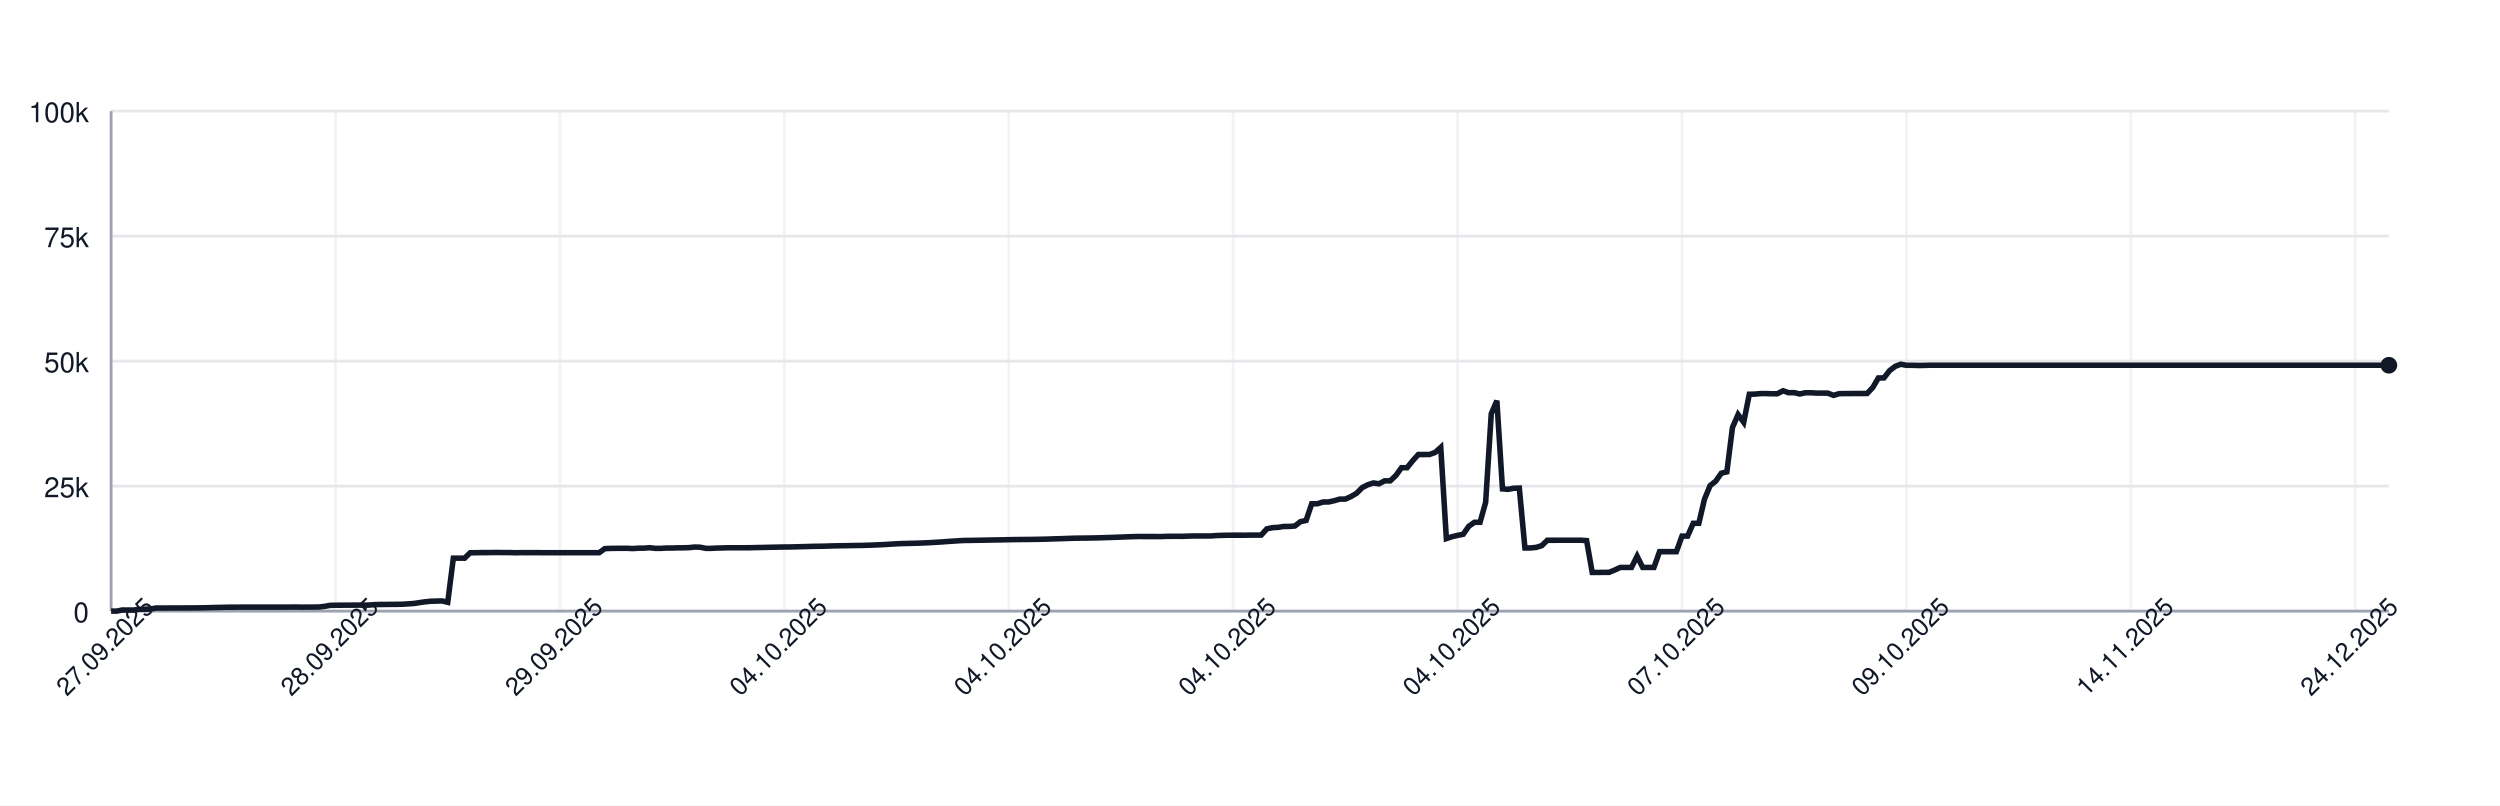
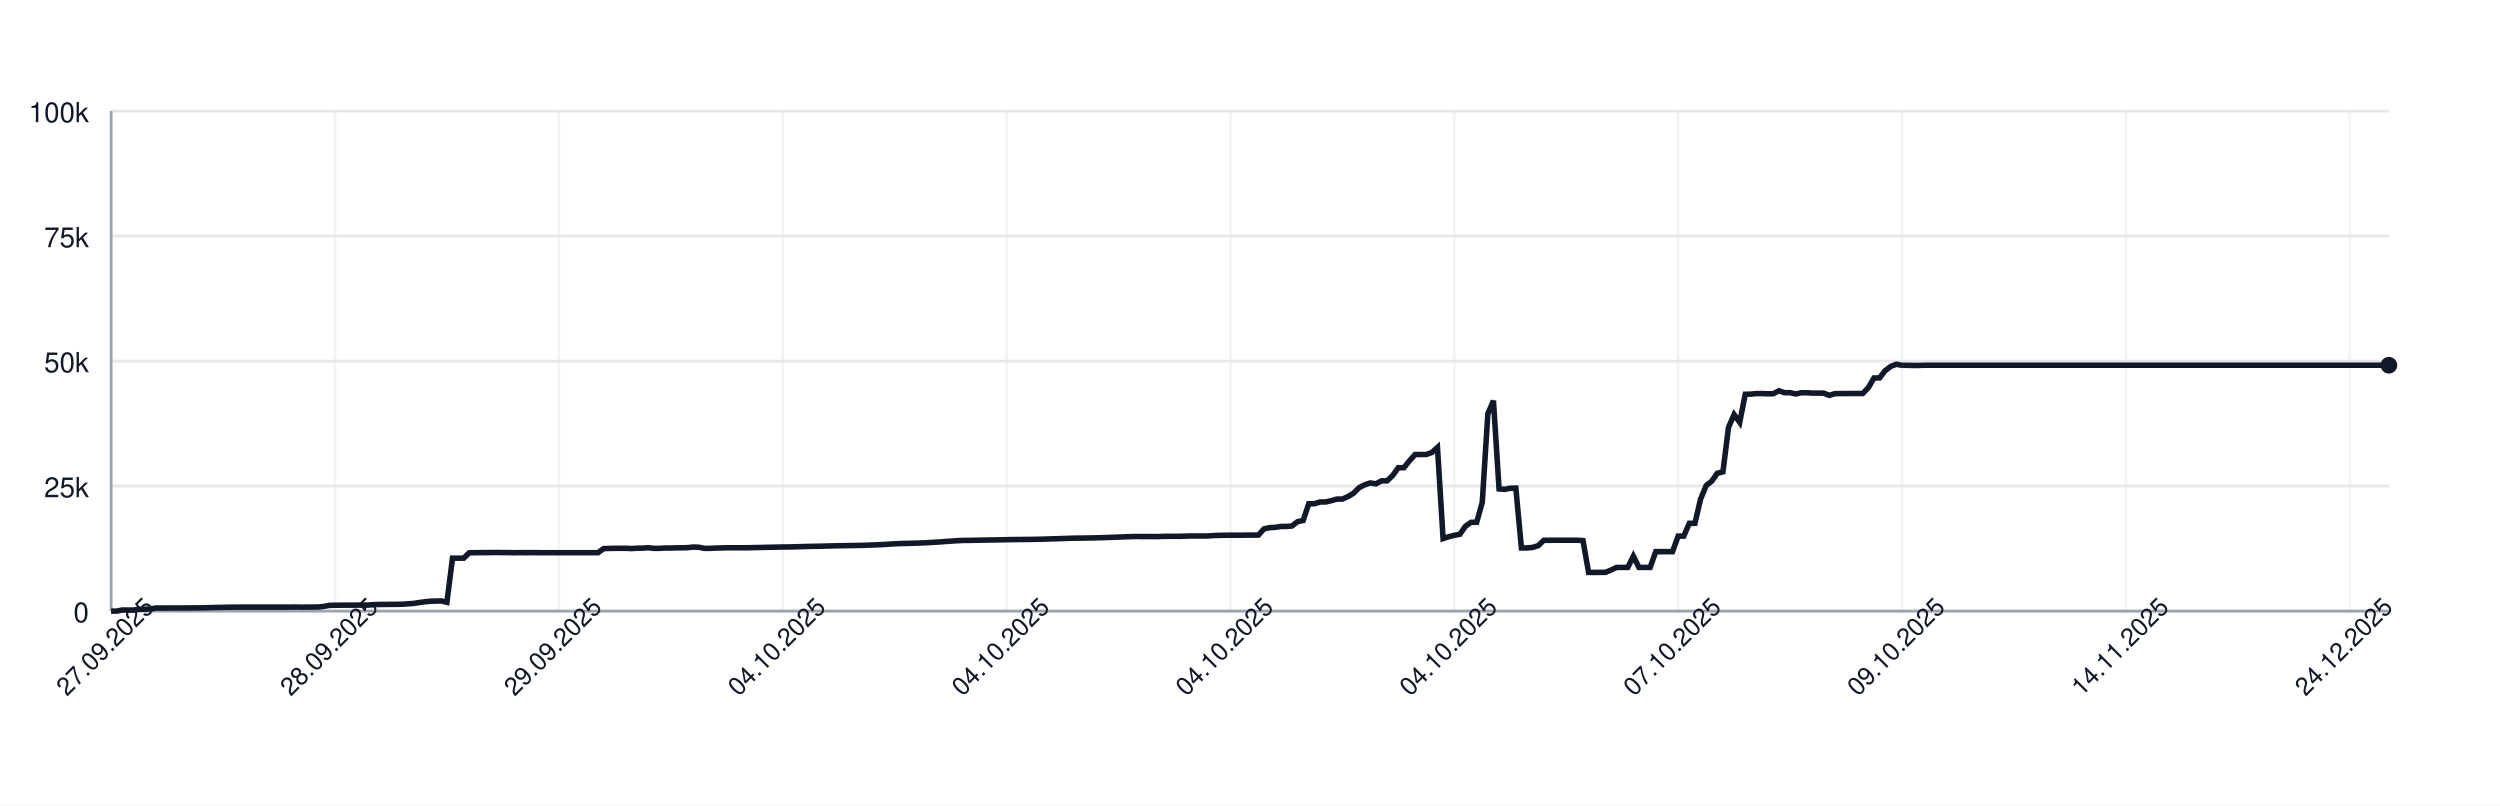
<svg xmlns="http://www.w3.org/2000/svg" width="900" height="290" style="font-family: -apple-system, BlinkMacSystemFont, 'Segoe UI', Helvetica, Arial, sans-serif;">
  <rect width="100%" height="100%" fill="white" />
  <g>
    <line x1="40" y1="220.00" x2="860" y2="220.00" stroke="#e5e7eb" />
    <text x="32" y="224.00" font-size="10" fill="#111827" text-anchor="end">0</text>
    <line x1="40" y1="175.00" x2="860" y2="175.00" stroke="#e5e7eb" />
    <text x="32" y="179.00" font-size="10" fill="#111827" text-anchor="end">25k</text>
    <line x1="40" y1="130.00" x2="860" y2="130.00" stroke="#e5e7eb" />
    <text x="32" y="134.00" font-size="10" fill="#111827" text-anchor="end">50k</text>
    <line x1="40" y1="85.00" x2="860" y2="85.00" stroke="#e5e7eb" />
    <text x="32" y="89.00" font-size="10" fill="#111827" text-anchor="end">75k</text>
    <line x1="40" y1="40.00" x2="860" y2="40.00" stroke="#e5e7eb" />
    <text x="32" y="44.00" font-size="10" fill="#111827" text-anchor="end">100k</text>
    <line x1="40.00" y1="40" x2="40.00" y2="220" stroke="#e5e7eb" opacity="0.5" />
-     <line x1="120.79" y1="40" x2="120.79" y2="220" stroke="#e5e7eb" opacity="0.5" />
-     <line x1="201.58" y1="40" x2="201.58" y2="220" stroke="#e5e7eb" opacity="0.5" />
-     <line x1="282.36" y1="40" x2="282.36" y2="220" stroke="#e5e7eb" opacity="0.5" />
-     <line x1="363.15" y1="40" x2="363.15" y2="220" stroke="#e5e7eb" opacity="0.5" />
-     <line x1="443.94" y1="40" x2="443.94" y2="220" stroke="#e5e7eb" opacity="0.5" />
-     <line x1="524.73" y1="40" x2="524.73" y2="220" stroke="#e5e7eb" opacity="0.5" />
-     <line x1="605.52" y1="40" x2="605.52" y2="220" stroke="#e5e7eb" opacity="0.5" />
-     <line x1="686.31" y1="40" x2="686.31" y2="220" stroke="#e5e7eb" opacity="0.5" />
-     <line x1="767.09" y1="40" x2="767.09" y2="220" stroke="#e5e7eb" opacity="0.5" />
-     <line x1="847.88" y1="40" x2="847.88" y2="220" stroke="#e5e7eb" opacity="0.5" />
+     <line x1="120.59" y1="40" x2="120.59" y2="220" stroke="#e5e7eb" opacity="0.5" />
+     <line x1="201.18" y1="40" x2="201.18" y2="220" stroke="#e5e7eb" opacity="0.5" />
+     <line x1="281.77" y1="40" x2="281.77" y2="220" stroke="#e5e7eb" opacity="0.5" />
+     <line x1="362.36" y1="40" x2="362.36" y2="220" stroke="#e5e7eb" opacity="0.5" />
+     <line x1="442.95" y1="40" x2="442.95" y2="220" stroke="#e5e7eb" opacity="0.5" />
+     <line x1="523.54" y1="40" x2="523.54" y2="220" stroke="#e5e7eb" opacity="0.5" />
+     <line x1="604.13" y1="40" x2="604.13" y2="220" stroke="#e5e7eb" opacity="0.5" />
+     <line x1="684.72" y1="40" x2="684.72" y2="220" stroke="#e5e7eb" opacity="0.5" />
+     <line x1="765.31" y1="40" x2="765.31" y2="220" stroke="#e5e7eb" opacity="0.5" />
+     <line x1="845.90" y1="40" x2="845.90" y2="220" stroke="#e5e7eb" opacity="0.5" />
    <line x1="40" y1="220" x2="860" y2="220" stroke="#9ca3af" />
    <line x1="40" y1="40" x2="40" y2="220" stroke="#9ca3af" />
-     <path d="M 40.00 220.00 L 42.02 220.00 L 44.04 219.60 L 46.06 219.62 L 48.08 219.63 L 50.10 219.32 L 52.12 219.31 L 54.14 219.26 L 56.16 218.89 L 58.18 218.89 L 60.20 218.89 L 62.22 218.87 L 64.24 218.87 L 66.26 218.86 L 68.28 218.85 L 70.30 218.85 L 72.32 218.82 L 74.33 218.78 L 76.35 218.72 L 78.37 218.68 L 80.39 218.64 L 82.41 218.59 L 84.43 218.59 L 86.45 218.57 L 88.47 218.57 L 90.49 218.57 L 92.51 218.57 L 94.53 218.57 L 96.55 218.57 L 98.57 218.57 L 100.59 218.57 L 102.61 218.57 L 104.63 218.55 L 106.65 218.54 L 108.67 218.58 L 110.69 218.55 L 112.71 218.55 L 114.73 218.53 L 116.75 218.31 L 118.77 217.94 L 120.79 217.88 L 122.81 217.87 L 124.83 217.86 L 126.85 217.85 L 128.87 217.84 L 130.89 217.85 L 132.91 217.82 L 134.93 217.66 L 136.95 217.61 L 138.97 217.60 L 140.99 217.57 L 143.00 217.56 L 145.02 217.52 L 147.04 217.38 L 149.06 217.24 L 151.08 216.93 L 153.10 216.65 L 155.12 216.44 L 157.14 216.39 L 159.16 216.34 L 161.18 216.83 L 163.20 200.94 L 165.22 200.94 L 167.24 200.95 L 169.26 198.99 L 171.28 198.98 L 173.30 198.94 L 175.32 198.94 L 177.34 198.91 L 179.36 198.90 L 181.38 198.93 L 183.40 198.93 L 185.42 198.99 L 187.44 198.95 L 189.46 198.96 L 191.48 198.95 L 193.50 198.95 L 195.52 198.97 L 197.54 198.97 L 199.56 198.97 L 201.58 198.97 L 203.60 198.97 L 205.62 198.97 L 207.64 198.97 L 209.66 198.97 L 211.67 198.97 L 213.69 198.97 L 215.71 198.97 L 217.73 197.51 L 219.75 197.43 L 221.77 197.40 L 223.79 197.38 L 225.81 197.38 L 227.83 197.49 L 229.85 197.34 L 231.87 197.33 L 233.89 197.18 L 235.91 197.41 L 237.93 197.41 L 239.95 197.29 L 241.97 197.29 L 243.99 197.22 L 246.01 197.21 L 248.03 197.15 L 250.05 196.94 L 252.07 197.00 L 254.09 197.41 L 256.11 197.41 L 258.13 197.30 L 260.15 197.26 L 262.17 197.19 L 264.19 197.19 L 266.21 197.19 L 268.23 197.19 L 270.25 197.18 L 272.27 197.12 L 274.29 197.09 L 276.31 197.04 L 278.33 197.00 L 280.34 196.96 L 282.36 196.92 L 284.38 196.91 L 286.40 196.86 L 288.42 196.80 L 290.44 196.75 L 292.46 196.69 L 294.48 196.66 L 296.50 196.63 L 298.52 196.56 L 300.54 196.51 L 302.56 196.47 L 304.58 196.45 L 306.60 196.40 L 308.62 196.37 L 310.64 196.34 L 312.66 196.28 L 314.68 196.20 L 316.70 196.12 L 318.72 196.02 L 320.74 195.89 L 322.76 195.77 L 324.78 195.68 L 326.80 195.63 L 328.82 195.58 L 330.84 195.53 L 332.86 195.44 L 334.88 195.35 L 336.90 195.22 L 338.92 195.11 L 340.94 194.95 L 342.96 194.82 L 344.98 194.68 L 347.00 194.57 L 349.01 194.55 L 351.03 194.51 L 353.05 194.48 L 355.07 194.44 L 357.09 194.40 L 359.11 194.37 L 361.13 194.34 L 363.15 194.29 L 365.17 194.25 L 367.19 194.23 L 369.21 194.21 L 371.23 194.19 L 373.25 194.16 L 375.27 194.12 L 377.29 194.07 L 379.31 193.99 L 381.33 193.94 L 383.35 193.87 L 385.37 193.80 L 387.39 193.74 L 389.41 193.72 L 391.43 193.70 L 393.45 193.66 L 395.47 193.62 L 397.49 193.56 L 399.51 193.49 L 401.53 193.43 L 403.55 193.35 L 405.57 193.27 L 407.59 193.20 L 409.61 193.14 L 411.63 193.15 L 413.65 193.15 L 415.67 193.15 L 417.68 193.18 L 419.70 193.09 L 421.72 193.07 L 423.74 193.07 L 425.76 193.08 L 427.78 193.00 L 429.80 192.95 L 431.82 192.95 L 433.84 192.95 L 435.86 192.95 L 437.88 192.80 L 439.90 192.73 L 441.92 192.69 L 443.94 192.67 L 445.96 192.67 L 447.98 192.68 L 450.00 192.64 L 452.02 192.63 L 454.04 192.63 L 456.06 190.39 L 458.08 189.96 L 460.10 189.85 L 462.12 189.53 L 464.14 189.52 L 466.16 189.36 L 468.18 187.79 L 470.20 187.36 L 472.22 181.35 L 474.24 181.35 L 476.26 180.72 L 478.28 180.71 L 480.30 180.26 L 482.32 179.68 L 484.33 179.67 L 486.35 178.77 L 488.37 177.57 L 490.39 175.55 L 492.41 174.52 L 494.43 173.86 L 496.45 174.17 L 498.47 173.10 L 500.49 173.10 L 502.51 171.18 L 504.53 168.37 L 506.55 168.37 L 508.57 165.86 L 510.59 163.63 L 512.61 163.63 L 514.63 163.62 L 516.65 162.88 L 518.67 161.06 L 520.69 193.89 L 522.71 193.22 L 524.73 192.73 L 526.75 192.34 L 528.77 189.45 L 530.79 188.03 L 532.81 188.03 L 534.83 180.86 L 536.85 148.96 L 538.87 144.25 L 540.89 176.00 L 542.91 176.17 L 544.93 175.77 L 546.95 175.72 L 548.97 197.26 L 550.99 197.26 L 553.00 197.06 L 555.02 196.44 L 557.04 194.49 L 559.06 194.50 L 561.08 194.49 L 563.10 194.49 L 565.12 194.49 L 567.14 194.48 L 569.16 194.48 L 571.18 194.62 L 573.20 206.08 L 575.22 206.08 L 577.24 206.05 L 579.26 206.04 L 581.28 205.22 L 583.30 204.28 L 585.32 204.28 L 587.34 204.28 L 589.36 200.22 L 591.38 204.28 L 593.40 204.28 L 595.42 204.28 L 597.44 198.60 L 599.46 198.60 L 601.48 198.60 L 603.50 198.60 L 605.52 193.00 L 607.54 193.00 L 609.56 188.39 L 611.58 188.39 L 613.60 179.75 L 615.62 174.84 L 617.64 173.23 L 619.66 170.37 L 621.67 169.87 L 623.69 153.88 L 625.71 149.24 L 627.73 152.04 L 629.75 141.93 L 631.77 141.88 L 633.79 141.69 L 635.81 141.69 L 637.83 141.76 L 639.85 141.75 L 641.87 140.68 L 643.89 141.38 L 645.91 141.36 L 647.93 141.83 L 649.95 141.39 L 651.97 141.39 L 653.99 141.52 L 656.01 141.52 L 658.03 141.53 L 660.05 142.33 L 662.07 141.73 L 664.09 141.68 L 666.11 141.68 L 668.13 141.66 L 670.15 141.67 L 672.17 141.65 L 674.19 139.51 L 676.21 136.07 L 678.23 136.04 L 680.25 133.43 L 682.27 131.89 L 684.29 131.13 L 686.31 131.51 L 688.33 131.50 L 690.34 131.57 L 692.36 131.56 L 694.38 131.49 L 696.40 131.49 L 698.42 131.49 L 700.44 131.49 L 702.46 131.49 L 704.48 131.49 L 706.50 131.49 L 708.52 131.49 L 710.54 131.49 L 712.56 131.49 L 714.58 131.49 L 716.60 131.49 L 718.62 131.49 L 720.64 131.49 L 722.66 131.49 L 724.68 131.49 L 726.70 131.49 L 728.72 131.49 L 730.74 131.49 L 732.76 131.49 L 734.78 131.49 L 736.80 131.49 L 738.82 131.49 L 740.84 131.49 L 742.86 131.49 L 744.88 131.49 L 746.90 131.49 L 748.92 131.49 L 750.94 131.49 L 752.96 131.49 L 754.98 131.49 L 757.00 131.49 L 759.01 131.49 L 761.03 131.49 L 763.05 131.49 L 765.07 131.49 L 767.09 131.49 L 769.11 131.49 L 771.13 131.49 L 773.15 131.49 L 775.17 131.49 L 777.19 131.49 L 779.21 131.49 L 781.23 131.49 L 783.25 131.49 L 785.27 131.49 L 787.29 131.49 L 789.31 131.49 L 791.33 131.49 L 793.35 131.49 L 795.37 131.49 L 797.39 131.49 L 799.41 131.49 L 801.43 131.49 L 803.45 131.49 L 805.47 131.49 L 807.49 131.49 L 809.51 131.49 L 811.53 131.49 L 813.55 131.49 L 815.57 131.49 L 817.59 131.49 L 819.61 131.49 L 821.63 131.49 L 823.65 131.49 L 825.67 131.49 L 827.68 131.49 L 829.70 131.49 L 831.72 131.49 L 833.74 131.49 L 835.76 131.49 L 837.78 131.49 L 839.80 131.49 L 841.82 131.49 L 843.84 131.49 L 845.86 131.49 L 847.88 131.49 L 849.90 131.49 L 851.92 131.49 L 853.94 131.49 L 855.96 131.49 L 857.98 131.49 L 860.00 131.49" fill="none" stroke="#111827" stroke-width="2" />
+     <path d="M 40.00 220.00 L 42.01 220.00 L 44.03 219.60 L 46.04 219.62 L 48.06 219.63 L 50.07 219.32 L 52.09 219.31 L 54.10 219.26 L 56.12 218.89 L 58.13 218.89 L 60.15 218.89 L 62.16 218.87 L 64.18 218.87 L 66.19 218.86 L 68.21 218.85 L 70.22 218.85 L 72.24 218.82 L 74.25 218.78 L 76.27 218.72 L 78.28 218.68 L 80.29 218.64 L 82.31 218.59 L 84.32 218.59 L 86.34 218.57 L 88.35 218.57 L 90.37 218.57 L 92.38 218.57 L 94.40 218.57 L 96.41 218.57 L 98.43 218.57 L 100.44 218.57 L 102.46 218.57 L 104.47 218.55 L 106.49 218.54 L 108.50 218.58 L 110.52 218.55 L 112.53 218.55 L 114.55 218.53 L 116.56 218.31 L 118.57 217.94 L 120.59 217.88 L 122.60 217.87 L 124.62 217.86 L 126.63 217.85 L 128.65 217.84 L 130.66 217.85 L 132.68 217.82 L 134.69 217.66 L 136.71 217.61 L 138.72 217.60 L 140.74 217.57 L 142.75 217.56 L 144.77 217.52 L 146.78 217.38 L 148.80 217.24 L 150.81 216.93 L 152.83 216.65 L 154.84 216.44 L 156.86 216.39 L 158.87 216.34 L 160.88 216.83 L 162.90 200.94 L 164.91 200.94 L 166.93 200.95 L 168.94 198.99 L 170.96 198.98 L 172.97 198.94 L 174.99 198.94 L 177.00 198.91 L 179.02 198.90 L 181.03 198.93 L 183.05 198.93 L 185.06 198.99 L 187.08 198.95 L 189.09 198.96 L 191.11 198.95 L 193.12 198.95 L 195.14 198.97 L 197.15 198.97 L 199.16 198.97 L 201.18 198.97 L 203.19 198.97 L 205.21 198.97 L 207.22 198.97 L 209.24 198.97 L 211.25 198.97 L 213.27 198.97 L 215.28 198.97 L 217.30 197.51 L 219.31 197.43 L 221.33 197.40 L 223.34 197.38 L 225.36 197.38 L 227.37 197.49 L 229.39 197.34 L 231.40 197.33 L 233.42 197.18 L 235.43 197.41 L 237.44 197.41 L 239.46 197.29 L 241.47 197.29 L 243.49 197.22 L 245.50 197.21 L 247.52 197.15 L 249.53 196.94 L 251.55 197.00 L 253.56 197.41 L 255.58 197.41 L 257.59 197.30 L 259.61 197.26 L 261.62 197.19 L 263.64 197.19 L 265.65 197.19 L 267.67 197.19 L 269.68 197.18 L 271.70 197.12 L 273.71 197.09 L 275.72 197.04 L 277.74 197.00 L 279.75 196.96 L 281.77 196.92 L 283.78 196.91 L 285.80 196.86 L 287.81 196.80 L 289.83 196.75 L 291.84 196.69 L 293.86 196.66 L 295.87 196.63 L 297.89 196.56 L 299.90 196.51 L 301.92 196.47 L 303.93 196.45 L 305.95 196.40 L 307.96 196.37 L 309.98 196.34 L 311.99 196.28 L 314.00 196.20 L 316.02 196.12 L 318.03 196.02 L 320.05 195.89 L 322.06 195.77 L 324.08 195.68 L 326.09 195.63 L 328.11 195.58 L 330.12 195.53 L 332.14 195.44 L 334.15 195.35 L 336.17 195.22 L 338.18 195.11 L 340.20 194.95 L 342.21 194.82 L 344.23 194.68 L 346.24 194.57 L 348.26 194.55 L 350.27 194.51 L 352.29 194.48 L 354.30 194.44 L 356.31 194.40 L 358.33 194.37 L 360.34 194.34 L 362.36 194.29 L 364.37 194.25 L 366.39 194.23 L 368.40 194.21 L 370.42 194.19 L 372.43 194.16 L 374.45 194.12 L 376.46 194.07 L 378.48 193.99 L 380.49 193.94 L 382.51 193.87 L 384.52 193.80 L 386.54 193.74 L 388.55 193.72 L 390.57 193.70 L 392.58 193.66 L 394.59 193.62 L 396.61 193.56 L 398.62 193.49 L 400.64 193.43 L 402.65 193.35 L 404.67 193.27 L 406.68 193.20 L 408.70 193.14 L 410.71 193.15 L 412.73 193.15 L 414.74 193.15 L 416.76 193.18 L 418.77 193.09 L 420.79 193.07 L 422.80 193.07 L 424.82 193.08 L 426.83 193.00 L 428.85 192.95 L 430.86 192.95 L 432.87 192.95 L 434.89 192.95 L 436.90 192.80 L 438.92 192.73 L 440.93 192.69 L 442.95 192.67 L 444.96 192.67 L 446.98 192.68 L 448.99 192.64 L 451.01 192.63 L 453.02 192.63 L 455.04 190.39 L 457.05 189.96 L 459.07 189.85 L 461.08 189.53 L 463.10 189.52 L 465.11 189.36 L 467.13 187.79 L 469.14 187.36 L 471.15 181.35 L 473.17 181.35 L 475.18 180.72 L 477.20 180.71 L 479.21 180.26 L 481.23 179.68 L 483.24 179.67 L 485.26 178.77 L 487.27 177.57 L 489.29 175.55 L 491.30 174.52 L 493.32 173.86 L 495.33 174.17 L 497.35 173.10 L 499.36 173.10 L 501.38 171.18 L 503.39 168.37 L 505.41 168.37 L 507.42 165.86 L 509.43 163.63 L 511.45 163.63 L 513.46 163.62 L 515.48 162.88 L 517.49 161.06 L 519.51 193.89 L 521.52 193.22 L 523.54 192.73 L 525.55 192.34 L 527.57 189.45 L 529.58 188.03 L 531.60 188.03 L 533.61 180.86 L 535.63 148.96 L 537.64 144.25 L 539.66 176.00 L 541.67 176.17 L 543.69 175.77 L 545.70 175.72 L 547.71 197.26 L 549.73 197.26 L 551.74 197.06 L 553.76 196.44 L 555.77 194.49 L 557.79 194.50 L 559.80 194.49 L 561.82 194.49 L 563.83 194.49 L 565.85 194.48 L 567.86 194.48 L 569.88 194.62 L 571.89 206.08 L 573.91 206.08 L 575.92 206.05 L 577.94 206.04 L 579.95 205.22 L 581.97 204.28 L 583.98 204.28 L 586.00 204.28 L 588.01 200.22 L 590.02 204.28 L 592.04 204.28 L 594.05 204.28 L 596.07 198.60 L 598.08 198.60 L 600.10 198.60 L 602.11 198.60 L 604.13 193.00 L 606.14 193.00 L 608.16 188.39 L 610.17 188.39 L 612.19 179.75 L 614.20 174.84 L 616.22 173.23 L 618.23 170.37 L 620.25 169.87 L 622.26 153.88 L 624.28 149.24 L 626.29 152.04 L 628.30 141.93 L 630.32 141.88 L 632.33 141.69 L 634.35 141.69 L 636.36 141.76 L 638.38 141.75 L 640.39 140.68 L 642.41 141.38 L 644.42 141.36 L 646.44 141.83 L 648.45 141.39 L 650.47 141.39 L 652.48 141.52 L 654.50 141.52 L 656.51 141.53 L 658.53 142.33 L 660.54 141.73 L 662.56 141.68 L 664.57 141.68 L 666.58 141.66 L 668.60 141.67 L 670.61 141.65 L 672.63 139.51 L 674.64 136.07 L 676.66 136.04 L 678.67 133.43 L 680.69 131.89 L 682.70 131.13 L 684.72 131.51 L 686.73 131.50 L 688.75 131.57 L 690.76 131.56 L 692.78 131.49 L 694.79 131.49 L 696.81 131.49 L 698.82 131.49 L 700.84 131.49 L 702.85 131.49 L 704.86 131.49 L 706.88 131.49 L 708.89 131.49 L 710.91 131.49 L 712.92 131.49 L 714.94 131.49 L 716.95 131.49 L 718.97 131.49 L 720.98 131.49 L 723.00 131.49 L 725.01 131.49 L 727.03 131.49 L 729.04 131.49 L 731.06 131.49 L 733.07 131.49 L 735.09 131.49 L 737.10 131.49 L 739.12 131.49 L 741.13 131.49 L 743.14 131.49 L 745.16 131.49 L 747.17 131.49 L 749.19 131.49 L 751.20 131.49 L 753.22 131.49 L 755.23 131.49 L 757.25 131.49 L 759.26 131.49 L 761.28 131.49 L 763.29 131.49 L 765.31 131.49 L 767.32 131.49 L 769.34 131.49 L 771.35 131.49 L 773.37 131.49 L 775.38 131.49 L 777.40 131.49 L 779.41 131.49 L 781.43 131.49 L 783.44 131.49 L 785.45 131.49 L 787.47 131.49 L 789.48 131.49 L 791.50 131.49 L 793.51 131.49 L 795.53 131.49 L 797.54 131.49 L 799.56 131.49 L 801.57 131.49 L 803.59 131.49 L 805.60 131.49 L 807.62 131.49 L 809.63 131.49 L 811.65 131.49 L 813.66 131.49 L 815.68 131.49 L 817.69 131.49 L 819.71 131.49 L 821.72 131.49 L 823.73 131.49 L 825.75 131.49 L 827.76 131.49 L 829.78 131.49 L 831.79 131.49 L 833.81 131.49 L 835.82 131.49 L 837.84 131.49 L 839.85 131.49 L 841.87 131.49 L 843.88 131.49 L 845.90 131.49 L 847.91 131.49 L 849.93 131.49 L 851.94 131.49 L 853.96 131.49 L 855.97 131.49 L 857.99 131.49 L 860.00 131.49" fill="none" stroke="#111827" stroke-width="2" />
    <circle cx="860.00" cy="131.49" r="3" fill="#111827" />
    <text x="40.00" y="235.00" font-size="9" fill="#111827" text-anchor="middle" transform="rotate(-45 40.00 235.00)">27.09.2025</text>
-     <text x="120.79" y="235.00" font-size="9" fill="#111827" text-anchor="middle" transform="rotate(-45 120.79 235.00)">28.09.2025</text>
-     <text x="201.58" y="235.00" font-size="9" fill="#111827" text-anchor="middle" transform="rotate(-45 201.58 235.00)">29.09.2025</text>
-     <text x="282.36" y="235.00" font-size="9" fill="#111827" text-anchor="middle" transform="rotate(-45 282.36 235.00)">04.10.2025</text>
-     <text x="363.15" y="235.00" font-size="9" fill="#111827" text-anchor="middle" transform="rotate(-45 363.15 235.00)">04.10.2025</text>
-     <text x="443.94" y="235.00" font-size="9" fill="#111827" text-anchor="middle" transform="rotate(-45 443.94 235.00)">04.10.2025</text>
-     <text x="524.73" y="235.00" font-size="9" fill="#111827" text-anchor="middle" transform="rotate(-45 524.73 235.00)">04.10.2025</text>
-     <text x="605.52" y="235.00" font-size="9" fill="#111827" text-anchor="middle" transform="rotate(-45 605.52 235.00)">07.10.2025</text>
-     <text x="686.31" y="235.00" font-size="9" fill="#111827" text-anchor="middle" transform="rotate(-45 686.31 235.00)">09.10.2025</text>
-     <text x="767.09" y="235.00" font-size="9" fill="#111827" text-anchor="middle" transform="rotate(-45 767.09 235.00)">14.11.2025</text>
-     <text x="847.88" y="235.00" font-size="9" fill="#111827" text-anchor="middle" transform="rotate(-45 847.88 235.00)">24.12.2025</text>
+     <text x="120.59" y="235.00" font-size="9" fill="#111827" text-anchor="middle" transform="rotate(-45 120.59 235.00)">28.09.2025</text>
+     <text x="201.18" y="235.00" font-size="9" fill="#111827" text-anchor="middle" transform="rotate(-45 201.18 235.00)">29.09.2025</text>
+     <text x="281.77" y="235.00" font-size="9" fill="#111827" text-anchor="middle" transform="rotate(-45 281.77 235.00)">04.10.2025</text>
+     <text x="362.36" y="235.00" font-size="9" fill="#111827" text-anchor="middle" transform="rotate(-45 362.36 235.00)">04.10.2025</text>
+     <text x="442.95" y="235.00" font-size="9" fill="#111827" text-anchor="middle" transform="rotate(-45 442.95 235.00)">04.10.2025</text>
+     <text x="523.54" y="235.00" font-size="9" fill="#111827" text-anchor="middle" transform="rotate(-45 523.54 235.00)">04.10.2025</text>
+     <text x="604.13" y="235.00" font-size="9" fill="#111827" text-anchor="middle" transform="rotate(-45 604.13 235.00)">07.10.2025</text>
+     <text x="684.72" y="235.00" font-size="9" fill="#111827" text-anchor="middle" transform="rotate(-45 684.72 235.00)">09.10.2025</text>
+     <text x="765.31" y="235.00" font-size="9" fill="#111827" text-anchor="middle" transform="rotate(-45 765.31 235.00)">14.11.2025</text>
+     <text x="845.90" y="235.00" font-size="9" fill="#111827" text-anchor="middle" transform="rotate(-45 845.90 235.00)">24.12.2025</text>
  </g>
</svg>
